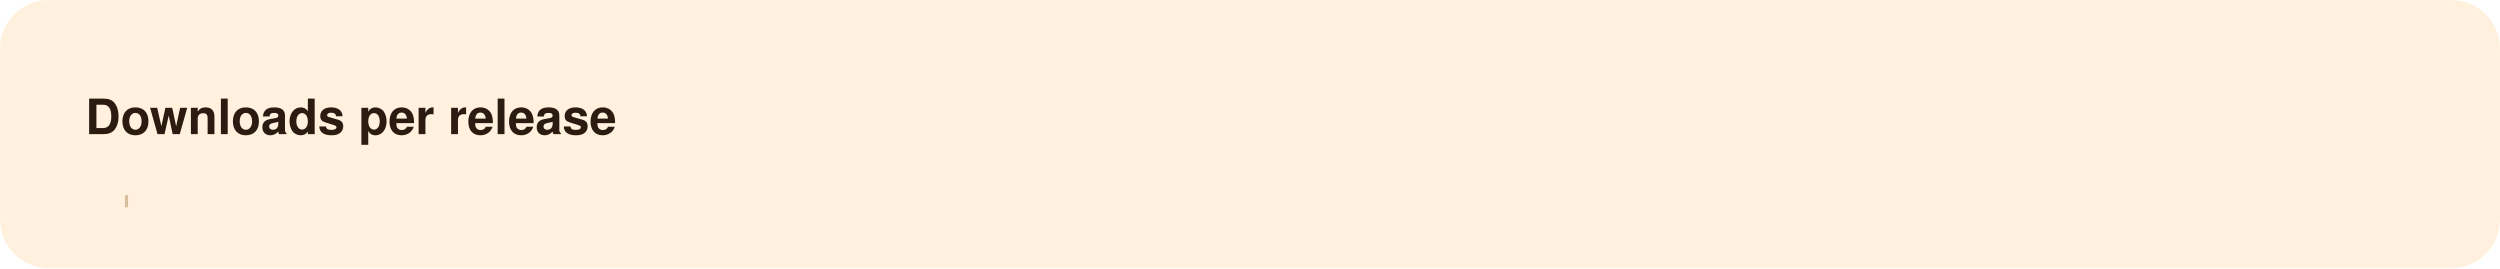
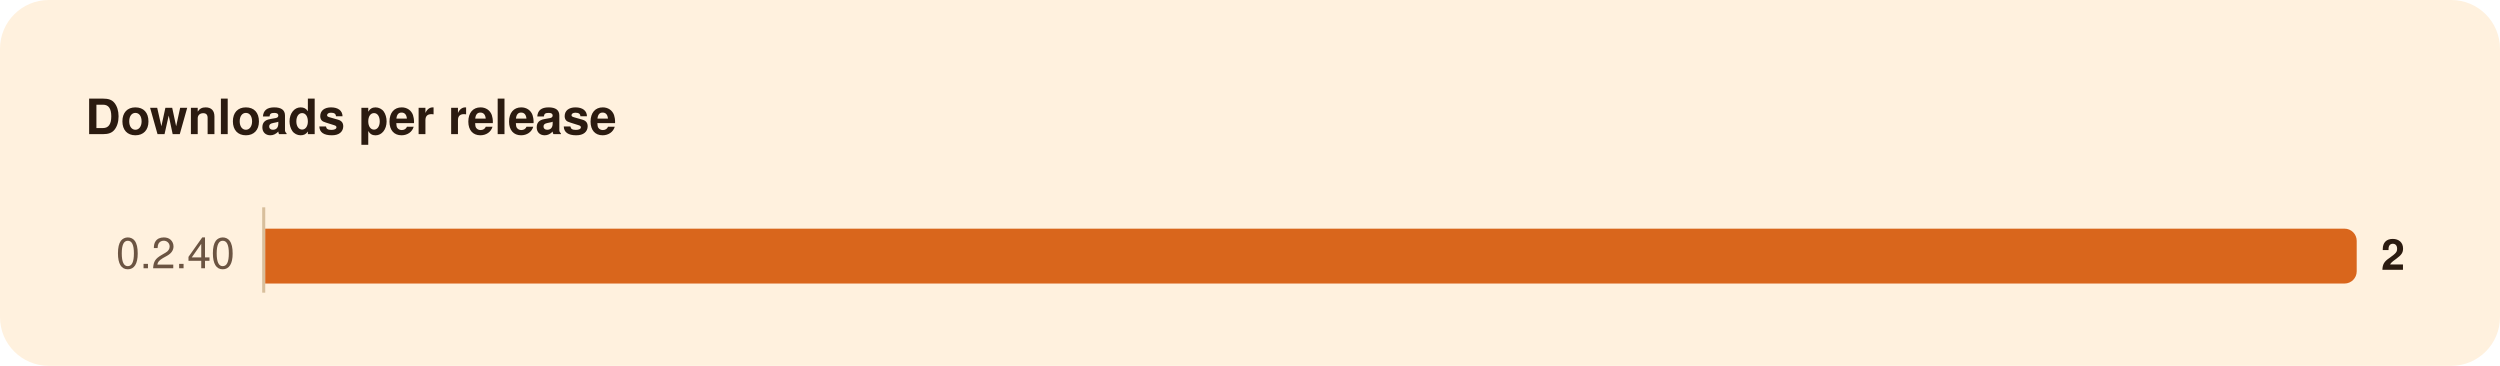
- <svg xmlns="http://www.w3.org/2000/svg" width="820" height="88" viewBox="0 0 820 88" role="img" aria-labelledby="title">
-   <rect width="820" height="88" rx="16" fill="#FFF1DE" />
+ <svg xmlns="http://www.w3.org/2000/svg" width="820" height="120" viewBox="0 0 820 120" role="img" aria-labelledby="title">
+   <rect width="820" height="120" rx="16" fill="#FFF1DE" />
  <g font-family="-apple-system, BlinkMacSystemFont, 'Segoe UI', system-ui, Helvetica, Arial, sans-serif">
-     <path d="M41.5,68.0L41.5,64.0" stroke="#D8BF9C" stroke-width="1" />
+     <path d="M86.5,68.0L86.5,96.0" stroke="#D8BF9C" stroke-width="1" />
+     <path d="M87.0,75.0H769.0A4.0,4.0 0 0 1 773.0,79.0V89.0A4.0,4.0 0 0 1 769.0,93.0H87.0Z" fill="#D9661C" />
    <text x="28.0" y="44.0" font-size="16" fill="#2B1B10" font-weight="600">Downloads per release</text>
+     <text x="77.0" y="88.0" font-size="14" fill="#6B5442" text-anchor="end" style="font-variant-numeric: tabular-nums">0.2.40</text>
+     <text x="781.0" y="88.5" font-size="14" fill="#2B1B10" font-weight="600">2</text>
  </g>
</svg>
